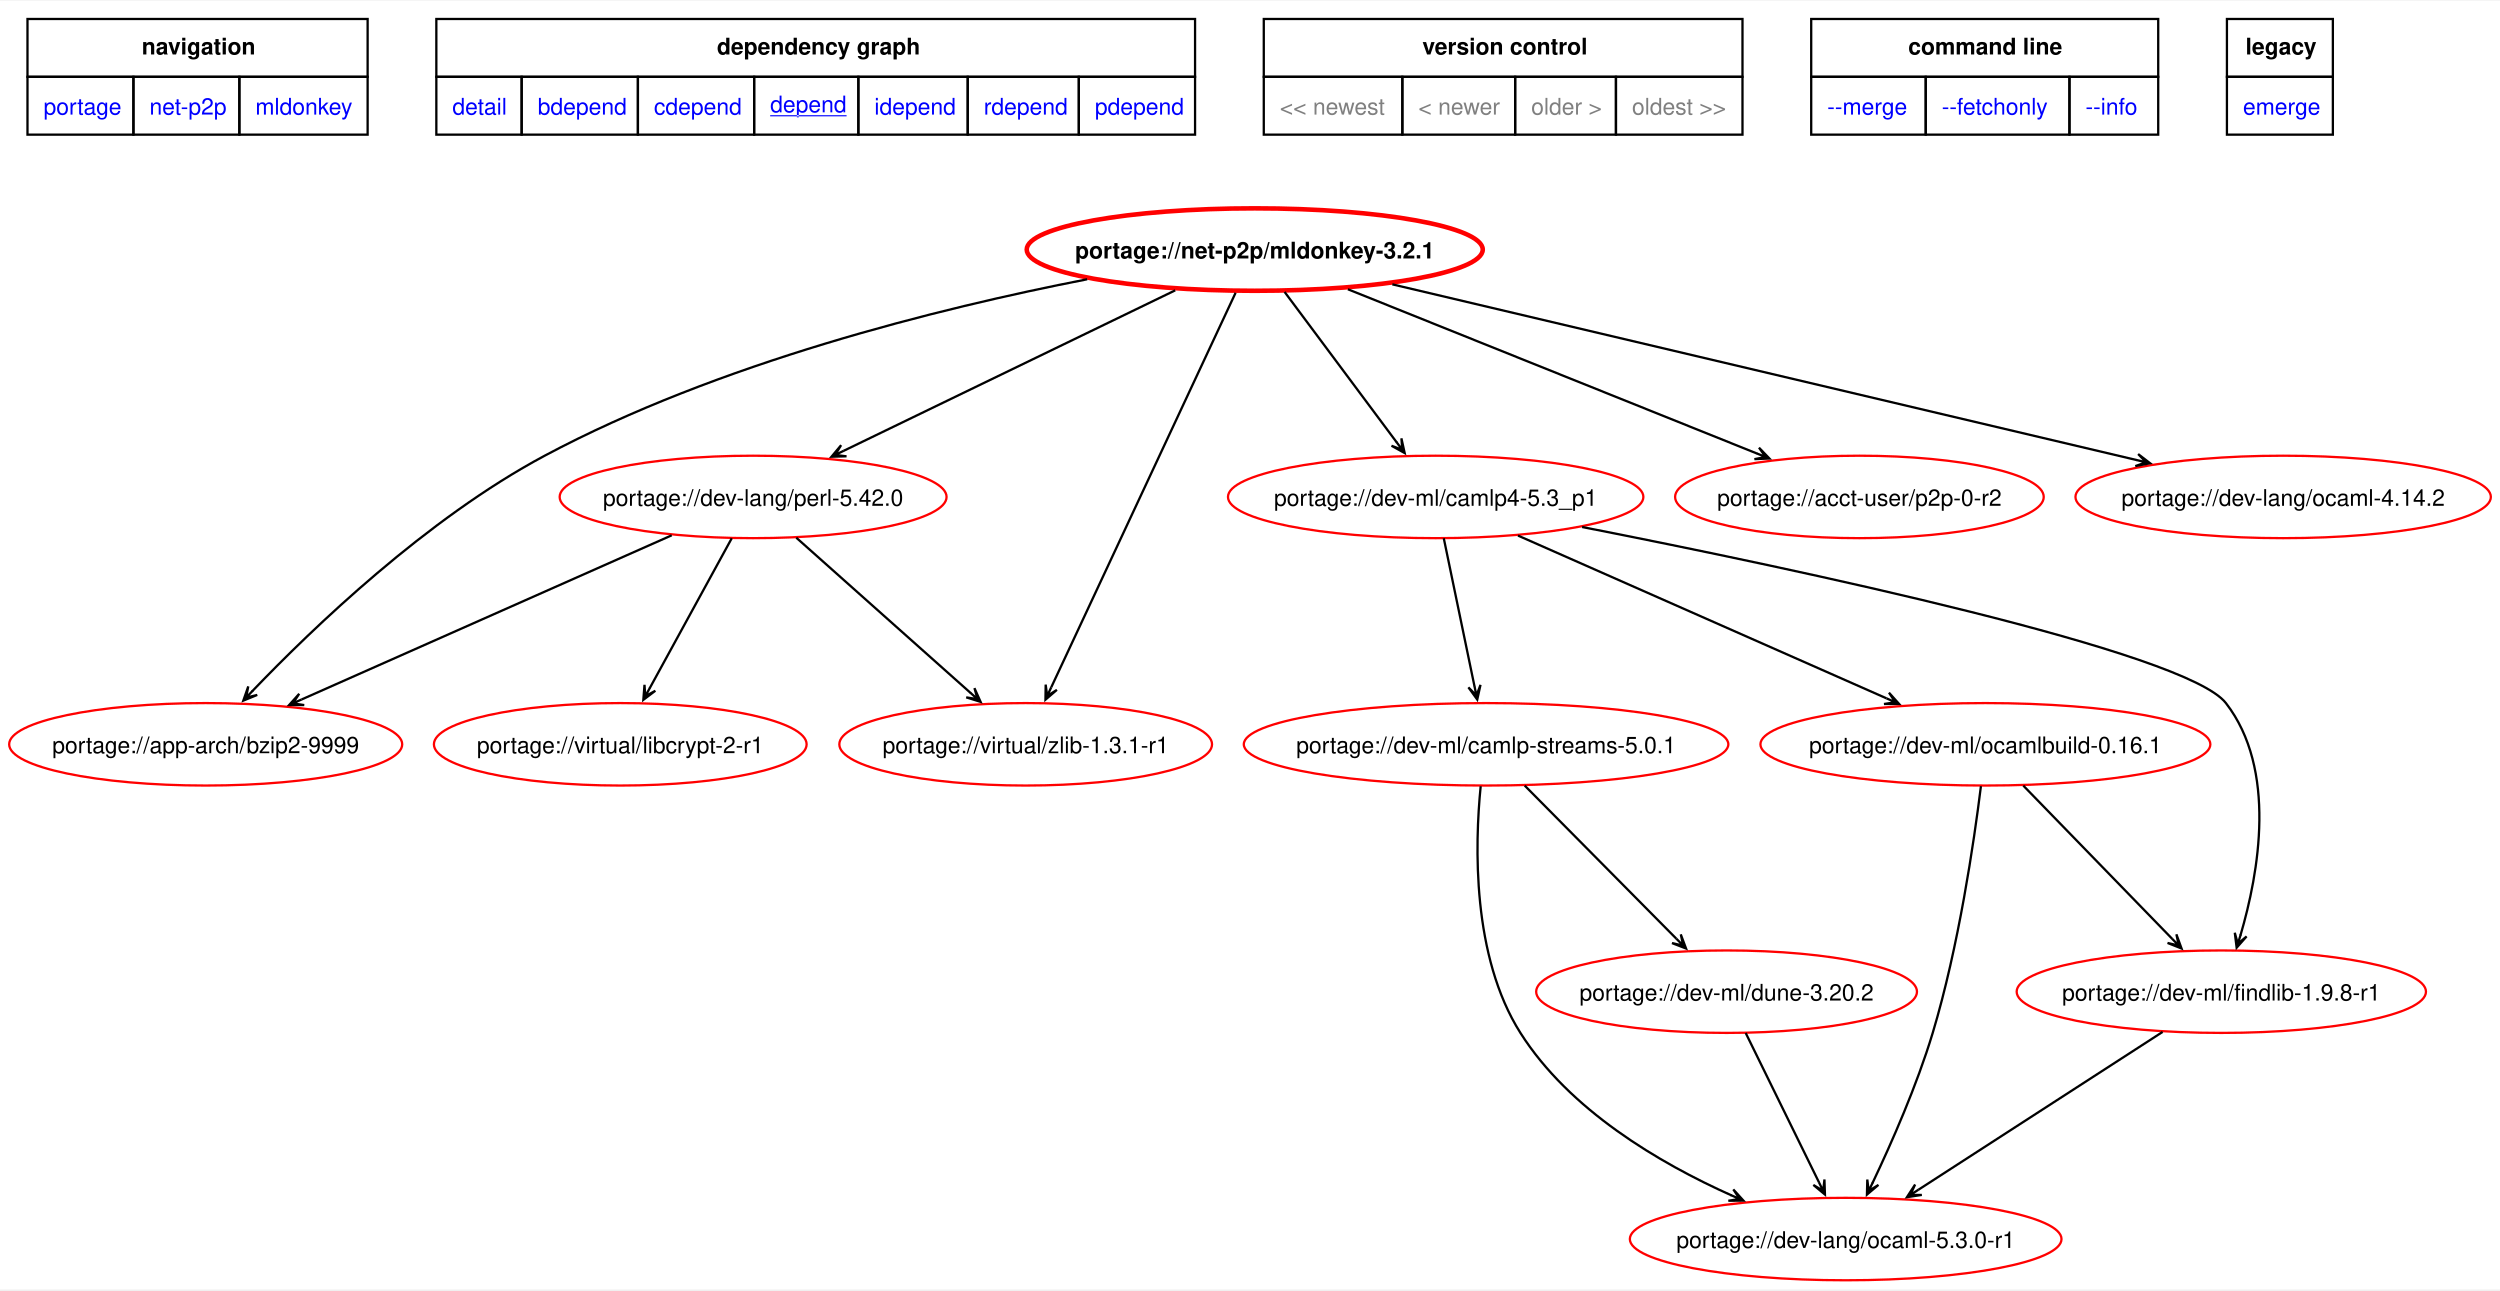
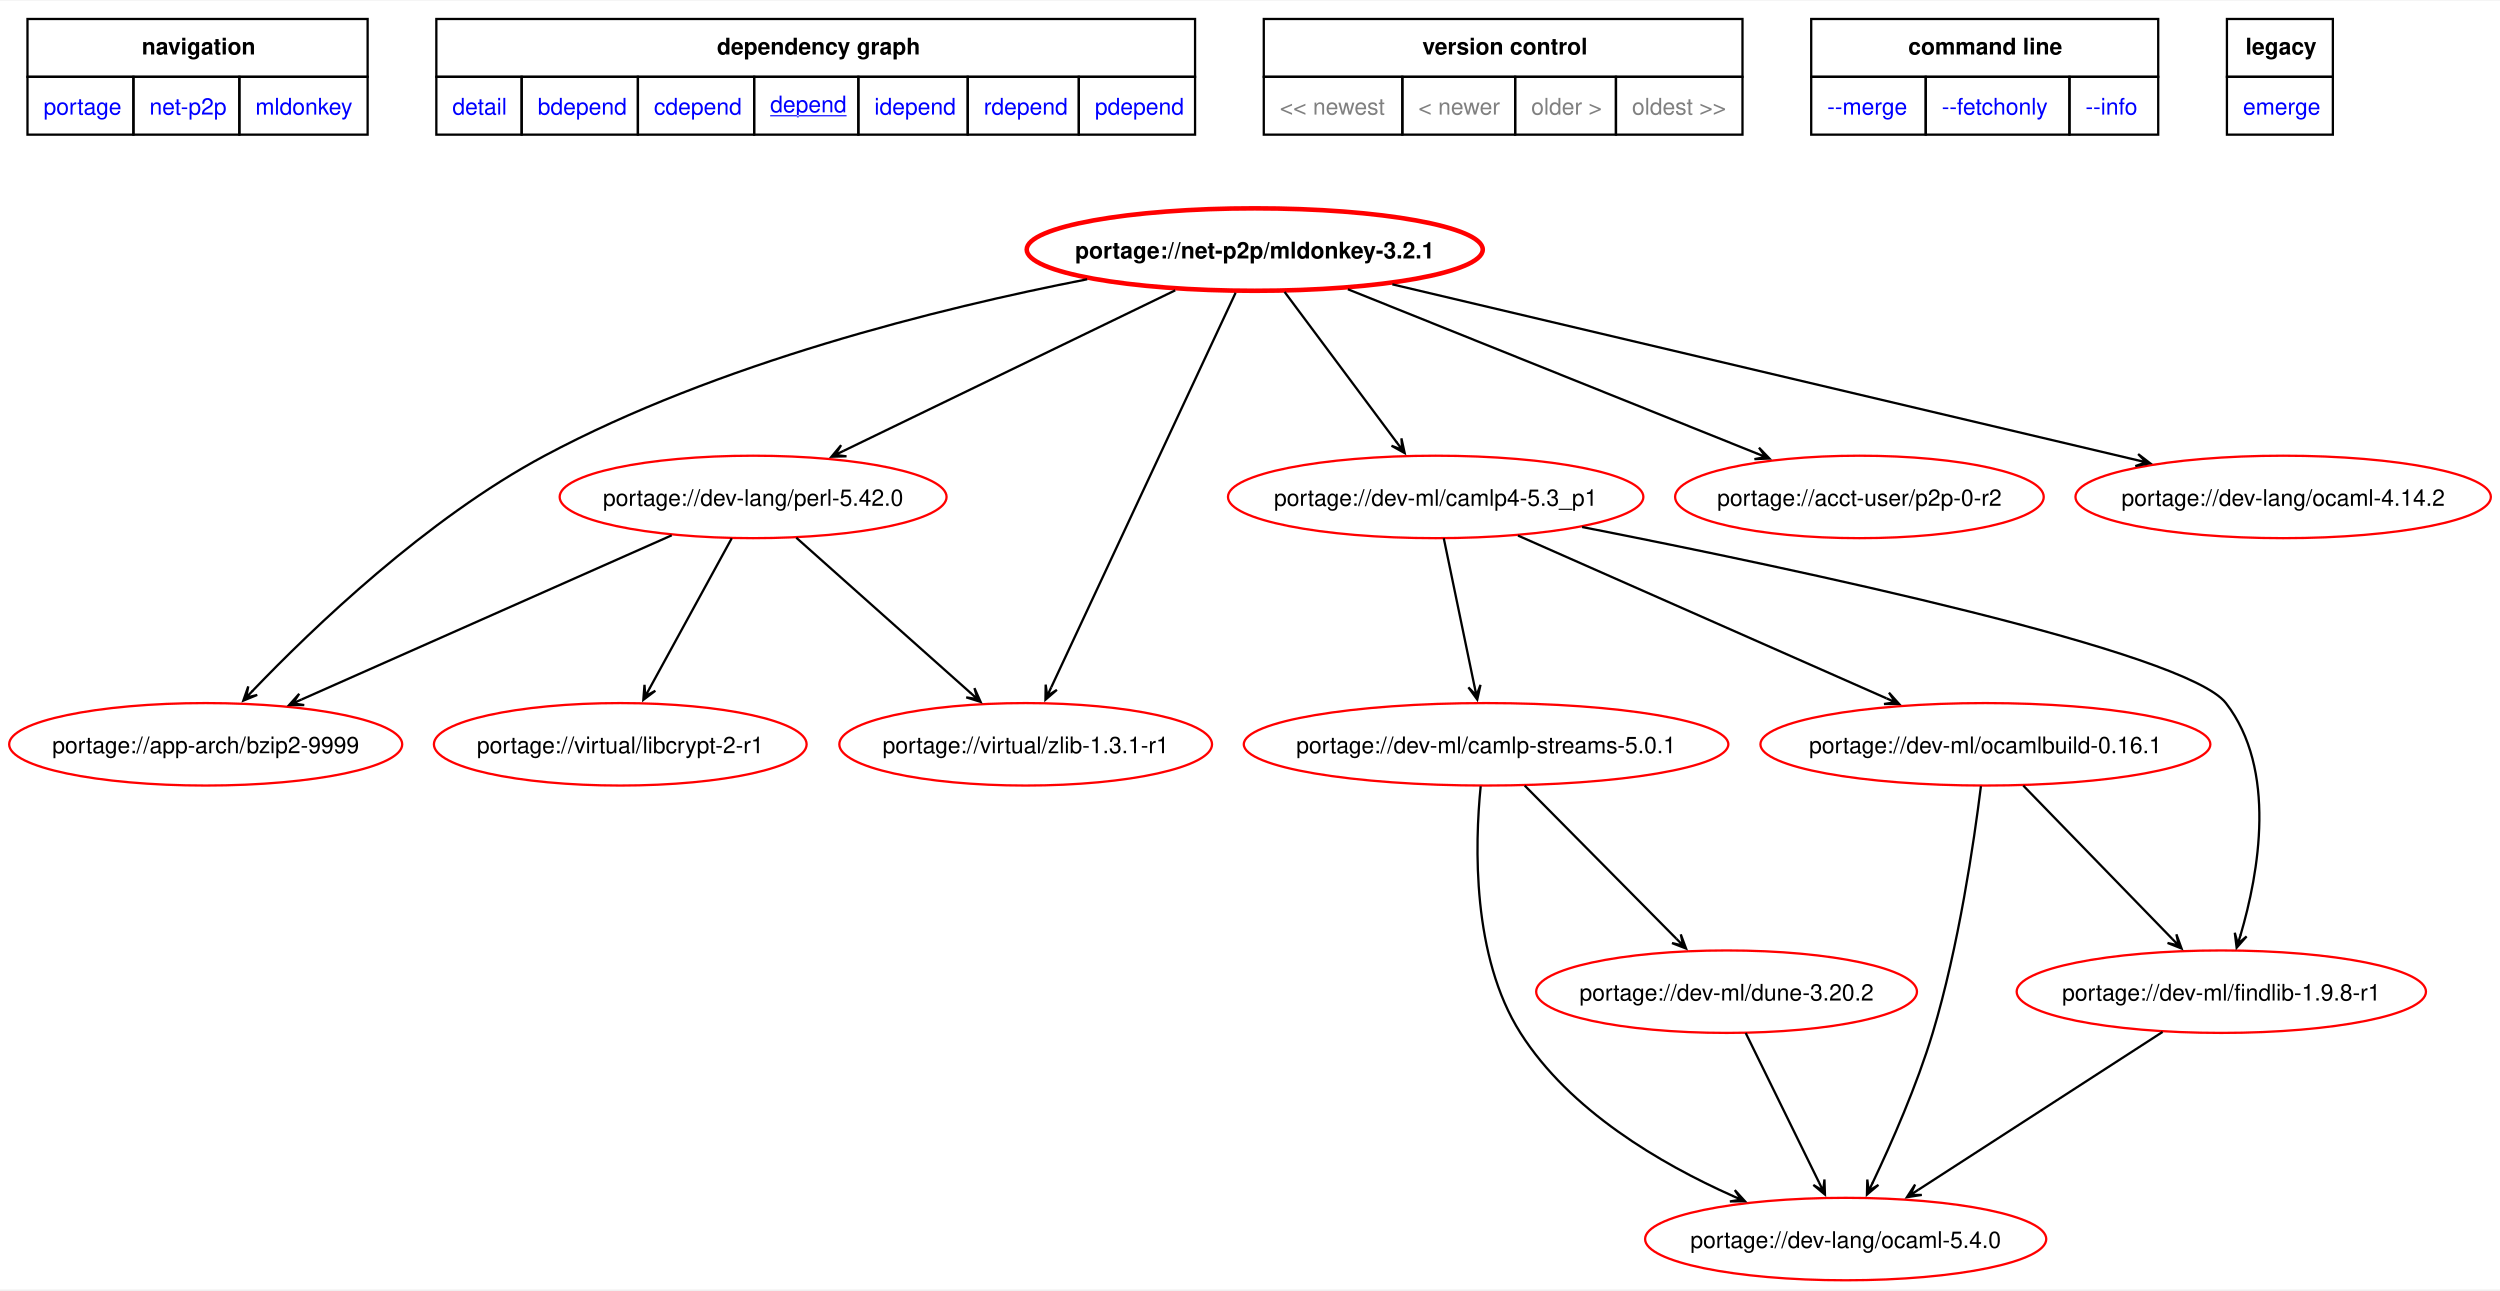
<svg xmlns="http://www.w3.org/2000/svg" xmlns:xlink="http://www.w3.org/1999/xlink" width="1091pt" height="563pt" viewBox="0.00 0.00 1091.47 562.67">
  <g id="graph0" class="graph" transform="scale(1 1) rotate(0) translate(4 558.67)">
    <polygon fill="white" stroke="none" points="-4,4 -4,-558.67 1087.47,-558.67 1087.47,4 -4,4" />
    <polygon fill="none" stroke="black" points="8,-525.42 8,-550.67 156.5,-550.67 156.5,-525.42 8,-525.42" />
    <text text-anchor="start" x="57.88" y="-535.17" font-family="Helvetica,sans-Serif" font-weight="bold" font-size="10.00">navigation</text>
    <polygon fill="none" stroke="black" points="186.5,-525.42 186.5,-550.67 517.75,-550.67 517.75,-525.42 186.5,-525.42" />
    <text text-anchor="start" x="309" y="-535.17" font-family="Helvetica,sans-Serif" font-weight="bold" font-size="10.00">dependency graph</text>
    <polygon fill="none" stroke="black" points="547.75,-525.42 547.75,-550.67 756.75,-550.67 756.75,-525.42 547.75,-525.42" />
    <text text-anchor="start" x="617" y="-535.17" font-family="Helvetica,sans-Serif" font-weight="bold" font-size="10.00">version control</text>
    <polygon fill="none" stroke="black" points="786.75,-525.42 786.75,-550.67 938.25,-550.67 938.25,-525.42 786.75,-525.42" />
    <text text-anchor="start" x="829.12" y="-535.17" font-family="Helvetica,sans-Serif" font-weight="bold" font-size="10.00">command line</text>
    <polygon fill="none" stroke="black" points="968.25,-525.42 968.25,-550.67 1014.5,-550.67 1014.5,-525.42 968.25,-525.42" />
    <text text-anchor="start" x="976.38" y="-535.17" font-family="Helvetica,sans-Serif" font-weight="bold" font-size="10.00">legacy</text>
    <g id="a_graph0_0">
      <a xlink:href="../index.html" xlink:title="repository">
        <polygon fill="none" stroke="black" points="8,-500.17 8,-525.42 54.25,-525.42 54.25,-500.17 8,-500.17" />
        <text text-anchor="start" x="15" y="-508.92" font-family="Helvetica,sans-Serif" font-size="10.00" fill="blue">portage</text>
      </a>
    </g>
    <g id="a_graph0_1">
      <a xlink:href="./index.html" xlink:title="repository">
        <polygon fill="none" stroke="black" points="54.25,-500.17 54.25,-525.42 100.5,-525.42 100.5,-500.17 54.25,-500.17" />
        <text text-anchor="start" x="61.25" y="-508.92" font-family="Helvetica,sans-Serif" font-size="10.00" fill="blue">net-p2p</text>
      </a>
    </g>
    <g id="a_graph0_2">
      <a xlink:href="./mldonkey.html" xlink:title="repository">
        <polygon fill="none" stroke="black" points="100.5,-500.17 100.5,-525.42 156.5,-525.42 156.5,-500.17 100.5,-500.17" />
        <text text-anchor="start" x="107.5" y="-508.92" font-family="Helvetica,sans-Serif" font-size="10.00" fill="blue">mldonkey</text>
      </a>
    </g>
    <g id="a_graph0_3">
      <a xlink:href="../net-p2p/mldonkey-3.2.1.svg" xlink:title="portage://net-p2p/mldonkey-3.2.1">
        <polygon fill="none" stroke="black" points="186.5,-500.17 186.5,-525.42 223.75,-525.42 223.75,-500.17 186.5,-500.17" />
        <text text-anchor="start" x="193.5" y="-508.92" font-family="Helvetica,sans-Serif" font-size="10.00" fill="blue">detail</text>
      </a>
    </g>
    <g id="a_graph0_4">
      <a xlink:href="../net-p2p/mldonkey-3.2.1-bdepend.svg" xlink:title="portage://net-p2p/mldonkey-3.2.1">
        <polygon fill="none" stroke="black" points="223.75,-500.17 223.75,-525.42 274.5,-525.42 274.5,-500.17 223.75,-500.17" />
        <text text-anchor="start" x="230.75" y="-508.92" font-family="Helvetica,sans-Serif" font-size="10.00" fill="blue">bdepend</text>
      </a>
    </g>
    <g id="a_graph0_5">
      <a xlink:href="../net-p2p/mldonkey-3.2.1-cdepend.svg" xlink:title="portage://net-p2p/mldonkey-3.2.1">
        <polygon fill="none" stroke="black" points="274.5,-500.17 274.5,-525.42 325.25,-525.42 325.25,-500.17 274.5,-500.17" />
        <text text-anchor="start" x="281.5" y="-508.92" font-family="Helvetica,sans-Serif" font-size="10.00" fill="blue">cdepend</text>
      </a>
    </g>
    <g id="a_graph0_6">
      <a xlink:href="../net-p2p/mldonkey-3.2.1-depend.svg" xlink:title="portage://net-p2p/mldonkey-3.2.1">
        <polygon fill="none" stroke="black" points="325.25,-500.17 325.25,-525.42 370.75,-525.42 370.75,-500.17 325.25,-500.17" />
        <text text-anchor="start" x="332.25" y="-509.92" font-family="Helvetica,sans-Serif" text-decoration="underline" font-size="10.00" fill="blue">depend</text>
      </a>
    </g>
    <g id="a_graph0_7">
      <a xlink:href="../net-p2p/mldonkey-3.2.1-idepend.svg" xlink:title="portage://net-p2p/mldonkey-3.2.1">
        <polygon fill="none" stroke="black" points="370.75,-500.17 370.75,-525.42 418.5,-525.42 418.5,-500.17 370.75,-500.17" />
        <text text-anchor="start" x="377.75" y="-508.92" font-family="Helvetica,sans-Serif" font-size="10.00" fill="blue">idepend</text>
      </a>
    </g>
    <g id="a_graph0_8">
      <a xlink:href="../net-p2p/mldonkey-3.2.1-rdepend.svg" xlink:title="portage://net-p2p/mldonkey-3.2.1">
        <polygon fill="none" stroke="black" points="418.5,-500.17 418.5,-525.42 467,-525.42 467,-500.17 418.5,-500.17" />
        <text text-anchor="start" x="425.5" y="-508.92" font-family="Helvetica,sans-Serif" font-size="10.00" fill="blue">rdepend</text>
      </a>
    </g>
    <g id="a_graph0_9">
      <a xlink:href="../net-p2p/mldonkey-3.2.1-pdepend.svg" xlink:title="portage://net-p2p/mldonkey-3.2.1">
        <polygon fill="none" stroke="black" points="467,-500.17 467,-525.42 517.75,-525.42 517.75,-500.17 467,-500.17" />
        <text text-anchor="start" x="474" y="-508.92" font-family="Helvetica,sans-Serif" font-size="10.00" fill="blue">pdepend</text>
      </a>
    </g>
    <polygon fill="none" stroke="black" points="547.75,-500.17 547.75,-525.42 608.25,-525.42 608.25,-500.17 547.75,-500.17" />
    <text text-anchor="start" x="554.75" y="-508.92" font-family="Helvetica,sans-Serif" font-size="10.00" fill="gray">&lt;&lt; newest</text>
    <polygon fill="none" stroke="black" points="608.25,-500.17 608.25,-525.42 657.5,-525.42 657.5,-500.17 608.25,-500.17" />
    <text text-anchor="start" x="615.25" y="-508.92" font-family="Helvetica,sans-Serif" font-size="10.00" fill="gray">&lt; newer</text>
    <polygon fill="none" stroke="black" points="657.5,-500.17 657.5,-525.42 701.5,-525.42 701.5,-500.17 657.5,-500.17" />
    <text text-anchor="start" x="664.5" y="-508.92" font-family="Helvetica,sans-Serif" font-size="10.00" fill="gray">older &gt;</text>
    <polygon fill="none" stroke="black" points="701.5,-500.17 701.5,-525.42 756.75,-525.42 756.75,-500.17 701.5,-500.17" />
    <text text-anchor="start" x="708.5" y="-508.92" font-family="Helvetica,sans-Serif" font-size="10.00" fill="gray">oldest &gt;&gt;</text>
    <g id="a_graph0_10">
      <a xlink:href="../net-p2p/mldonkey-3.2.1-merge.svg" xlink:title="portage://net-p2p/mldonkey-3.2.1">
        <polygon fill="none" stroke="black" points="786.75,-500.17 786.75,-525.42 836.75,-525.42 836.75,-500.17 786.75,-500.17" />
        <text text-anchor="start" x="793.75" y="-508.92" font-family="Helvetica,sans-Serif" font-size="10.00" fill="blue">--merge </text>
      </a>
    </g>
    <g id="a_graph0_11">
      <a xlink:href="../net-p2p/mldonkey-3.2.1-fetchonly.svg" xlink:title="portage://net-p2p/mldonkey-3.2.1">
        <polygon fill="none" stroke="black" points="836.75,-500.17 836.75,-525.42 899.5,-525.42 899.5,-500.17 836.75,-500.17" />
        <text text-anchor="start" x="843.75" y="-508.92" font-family="Helvetica,sans-Serif" font-size="10.00" fill="blue">--fetchonly </text>
      </a>
    </g>
    <g id="a_graph0_12">
      <a xlink:href="../net-p2p/mldonkey-3.2.1-info.svg" xlink:title="portage://net-p2p/mldonkey-3.2.1">
        <polygon fill="none" stroke="black" points="899.5,-500.17 899.5,-525.42 938.25,-525.42 938.25,-500.17 899.5,-500.17" />
        <text text-anchor="start" x="906.5" y="-508.92" font-family="Helvetica,sans-Serif" font-size="10.00" fill="blue">--info </text>
      </a>
    </g>
    <g id="a_graph0_13">
      <a xlink:href="../net-p2p/mldonkey-3.2.1-emerge.svg" xlink:title="portage://net-p2p/mldonkey-3.2.1">
        <polygon fill="none" stroke="black" points="968.25,-500.17 968.25,-525.42 1014.5,-525.42 1014.5,-500.17 968.25,-500.17" />
        <text text-anchor="start" x="975.25" y="-508.92" font-family="Helvetica,sans-Serif" font-size="10.00" fill="blue">emerge</text>
      </a>
    </g>
    <g id="node2" class="node">
      <g id="a_node2">
        <a xlink:href="../net-p2p/mldonkey-3.2.1-depend.svg" xlink:title="portage://net-p2p/mldonkey-3.2.1">
          <ellipse fill="none" stroke="red" stroke-width="2" cx="543.8" cy="-450" rx="99.55" ry="18" />
          <text text-anchor="middle" x="543.8" y="-446.12" font-family="Helvetica,sans-Serif" font-weight="bold" font-size="10.00">portage://net-p2p/mldonkey-3.2.1</text>
        </a>
      </g>
    </g>
    <g id="node3" class="node">
      <g id="a_node3">
        <a xlink:href="../dev-lang/perl-5.42.0-depend.svg" xlink:title="portage://dev-lang/perl-5.42.0">
          <ellipse fill="none" stroke="red" cx="324.8" cy="-342" rx="84.46" ry="18" />
          <text text-anchor="middle" x="324.8" y="-338.12" font-family="Helvetica,sans-Serif" font-size="10.00">portage://dev-lang/perl-5.42.0</text>
        </a>
      </g>
    </g>
    <g id="edge2" class="edge">
      <path fill="none" stroke="black" d="M509.09,-432.2C469.71,-413.14 405.6,-382.11 364.32,-362.13" />
      <polygon fill="black" stroke="black" points="359,-359.55 365.57,-359.74 360.6,-360.33 364.4,-362.17 364.4,-362.17 364.4,-362.17 360.6,-360.33 363.22,-364.6 359,-359.55" />
    </g>
    <g id="node4" class="node">
      <g id="a_node4">
        <a xlink:href="../dev-ml/camlp4-5.3_p1-depend.svg" xlink:title="portage://dev-ml/camlp4-5.3_p1">
          <ellipse fill="none" stroke="red" cx="622.8" cy="-342" rx="90.68" ry="18" />
          <text text-anchor="middle" x="622.8" y="-338.12" font-family="Helvetica,sans-Serif" font-size="10.00">portage://dev-ml/camlp4-5.3_p1</text>
        </a>
      </g>
    </g>
    <g id="edge3" class="edge">
      <path fill="none" stroke="black" d="M556.84,-431.5C570.24,-413.51 591.17,-385.44 605.84,-365.75" />
      <polygon fill="black" stroke="black" points="609.27,-361.15 607.84,-367.58 608.2,-362.58 605.68,-365.97 605.68,-365.97 605.68,-365.97 608.2,-362.58 603.51,-364.35 609.27,-361.15" />
    </g>
    <g id="node5" class="node">
      <g id="a_node5">
        <a xlink:href="../acct-user/p2p-0-r2-depend.svg" xlink:title="portage://acct-user/p2p-0-r2">
          <ellipse fill="none" stroke="red" cx="807.8" cy="-342" rx="80.47" ry="18" />
          <text text-anchor="middle" x="807.8" y="-338.12" font-family="Helvetica,sans-Serif" font-size="10.00">portage://acct-user/p2p-0-r2</text>
        </a>
      </g>
    </g>
    <g id="edge4" class="edge">
      <path fill="none" stroke="black" d="M584.47,-432.67C632.78,-413.27 713.1,-381.02 763.1,-360.94" />
      <polygon fill="black" stroke="black" points="768.52,-358.77 763.96,-363.51 766.87,-359.43 762.95,-361.01 762.95,-361.01 762.95,-361.01 766.87,-359.43 761.95,-358.5 768.52,-358.77" />
    </g>
    <g id="node6" class="node">
      <g id="a_node6">
        <a xlink:href="../app-arch/bzip2-9999-depend.svg" xlink:title="portage://app-arch/bzip2-9999">
          <ellipse fill="none" stroke="red" cx="85.8" cy="-234" rx="85.8" ry="18" />
          <text text-anchor="middle" x="85.8" y="-230.12" font-family="Helvetica,sans-Serif" font-size="10.00">portage://app-arch/bzip2-9999</text>
        </a>
      </g>
    </g>
    <g id="edge5" class="edge">
      <path fill="none" stroke="black" d="M470.65,-437.03C405.65,-424.34 309.49,-400.42 233.8,-360 182.41,-332.56 132.8,-285.02 106.09,-257.15" />
      <polygon fill="black" stroke="black" points="102.22,-253.07 108.31,-255.56 103.44,-254.36 106.35,-257.42 106.35,-257.42 106.35,-257.42 103.44,-254.36 104.39,-259.28 102.22,-253.07" />
    </g>
    <g id="node7" class="node">
      <g id="a_node7">
        <a xlink:href="../virtual/zlib-1.3.1-r1-depend.svg" xlink:title="portage://virtual/zlib-1.3.1-r1">
          <ellipse fill="none" stroke="red" cx="443.8" cy="-234" rx="81.36" ry="18" />
          <text text-anchor="middle" x="443.8" y="-230.12" font-family="Helvetica,sans-Serif" font-size="10.00">portage://virtual/zlib-1.3.1-r1</text>
        </a>
      </g>
    </g>
    <g id="edge6" class="edge">
      <path fill="none" stroke="black" d="M535.44,-431.12C517.49,-392.7 475.2,-302.21 454.97,-258.91" />
      <polygon fill="black" stroke="black" points="452.43,-253.48 457.42,-257.77 453.19,-255.1 454.97,-258.92 454.97,-258.92 454.97,-258.92 453.19,-255.1 452.53,-260.06 452.43,-253.48" />
    </g>
    <g id="node8" class="node">
      <g id="a_node8">
        <a xlink:href="../dev-lang/ocaml-4.14.2-depend.svg" xlink:title="portage://dev-lang/ocaml-4.14.2">
          <ellipse fill="none" stroke="red" cx="992.8" cy="-342" rx="90.68" ry="18" />
          <text text-anchor="middle" x="992.8" y="-338.12" font-family="Helvetica,sans-Serif" font-size="10.00">portage://dev-lang/ocaml-4.14.2</text>
        </a>
      </g>
    </g>
    <g id="edge7" class="edge">
      <path fill="none" stroke="black" d="M603.88,-434.81C688.57,-414.82 842.36,-378.52 929.01,-358.06" />
      <polygon fill="black" stroke="black" points="934.71,-356.71 929.49,-360.72 932.98,-357.12 928.87,-358.09 928.87,-358.09 928.87,-358.09 932.98,-357.12 928.25,-355.46 934.71,-356.71" />
    </g>
    <g id="edge8" class="edge">
      <path fill="none" stroke="black" d="M289.27,-325.25C246.14,-306.12 173.5,-273.9 127.68,-253.58" />
      <polygon fill="black" stroke="black" points="122.24,-251.16 128.82,-251.13 123.87,-251.88 127.72,-253.59 127.72,-253.59 127.72,-253.59 123.87,-251.88 126.63,-256.06 122.24,-251.16" />
    </g>
    <g id="edge9" class="edge">
      <path fill="none" stroke="black" d="M343.65,-324.2C364.28,-305.83 397.39,-276.33 419.85,-256.33" />
      <polygon fill="black" stroke="black" points="424.12,-252.53 421.43,-258.53 422.79,-253.71 419.64,-256.52 419.64,-256.52 419.64,-256.52 422.79,-253.71 417.84,-254.5 424.12,-252.53" />
    </g>
    <g id="node9" class="node">
      <g id="a_node9">
        <a xlink:href="../virtual/libcrypt-2-r1-depend.svg" xlink:title="portage://virtual/libcrypt-2-r1">
          <ellipse fill="none" stroke="red" cx="266.8" cy="-234" rx="81.36" ry="18" />
          <text text-anchor="middle" x="266.8" y="-230.12" font-family="Helvetica,sans-Serif" font-size="10.00">portage://virtual/libcrypt-2-r1</text>
        </a>
      </g>
    </g>
    <g id="edge10" class="edge">
      <path fill="none" stroke="black" d="M315.48,-323.97C305.77,-306.23 290.49,-278.3 279.64,-258.47" />
      <polygon fill="black" stroke="black" points="276.87,-253.41 282.12,-257.38 277.72,-254.97 279.75,-258.67 279.75,-258.67 279.75,-258.67 277.72,-254.97 277.38,-259.97 276.87,-253.41" />
    </g>
    <g id="node10" class="node">
      <g id="a_node10">
        <a xlink:href="../dev-ml/camlp-streams-5.0.1-depend.svg" xlink:title="portage://dev-ml/camlp-streams-5.0.1">
          <ellipse fill="none" stroke="red" cx="644.8" cy="-234" rx="105.77" ry="18" />
          <text text-anchor="middle" x="644.8" y="-230.12" font-family="Helvetica,sans-Serif" font-size="10.00">portage://dev-ml/camlp-streams-5.0.1</text>
        </a>
      </g>
    </g>
    <g id="edge11" class="edge">
      <path fill="none" stroke="black" d="M626.33,-323.97C629.97,-306.46 635.66,-279.02 639.76,-259.25" />
      <polygon fill="black" stroke="black" points="640.95,-253.53 642.37,-259.96 640.59,-255.28 639.73,-259.41 639.73,-259.41 639.73,-259.41 640.59,-255.28 637.09,-258.86 640.95,-253.53" />
    </g>
    <g id="node11" class="node">
      <g id="a_node11">
        <a xlink:href="../dev-ml/ocamlbuild-0.16.1-depend.svg" xlink:title="portage://dev-ml/ocamlbuild-0.16.1">
          <ellipse fill="none" stroke="red" cx="862.8" cy="-234" rx="98.22" ry="18" />
          <text text-anchor="middle" x="862.8" y="-230.12" font-family="Helvetica,sans-Serif" font-size="10.00">portage://dev-ml/ocamlbuild-0.16.1</text>
        </a>
      </g>
    </g>
    <g id="edge12" class="edge">
      <path fill="none" stroke="black" d="M658.73,-325.13C701.73,-306.14 773.67,-274.37 819.64,-254.06" />
      <polygon fill="black" stroke="black" points="825.11,-251.64 820.71,-256.54 823.48,-252.36 819.62,-254.07 819.62,-254.07 819.62,-254.07 823.48,-252.36 818.53,-251.6 825.11,-251.64" />
    </g>
    <g id="node12" class="node">
      <g id="a_node12">
        <a xlink:href="../dev-ml/findlib-1.9.8-r1-depend.svg" xlink:title="portage://dev-ml/findlib-1.9.8-r1">
          <ellipse fill="none" stroke="red" cx="965.8" cy="-126" rx="89.35" ry="18" />
          <text text-anchor="middle" x="965.8" y="-122.12" font-family="Helvetica,sans-Serif" font-size="10.00">portage://dev-ml/findlib-1.9.8-r1</text>
        </a>
      </g>
    </g>
    <g id="edge13" class="edge">
      <path fill="none" stroke="black" d="M686.73,-328.87C781.62,-310.24 950.46,-274.37 967.8,-252 990.22,-223.06 982.22,-177.97 974.16,-150.6" />
      <polygon fill="black" stroke="black" points="972.49,-145.2 976.84,-150.13 973.01,-146.9 974.26,-150.93 974.26,-150.93 974.26,-150.93 973.01,-146.9 971.68,-151.73 972.49,-145.2" />
    </g>
    <g id="node13" class="node">
      <g id="a_node13">
-         <a xlink:href="../dev-lang/ocaml-5.3.0-r1-depend.svg" xlink:title="portage://dev-lang/ocaml-5.3.0-r1">
-           <ellipse fill="none" stroke="red" cx="801.8" cy="-18" rx="94.23" ry="18" />
-           <text text-anchor="middle" x="801.8" y="-14.12" font-family="Helvetica,sans-Serif" font-size="10.00">portage://dev-lang/ocaml-5.3.0-r1</text>
+         <a xlink:href="../dev-lang/ocaml-5.4.0-depend.svg" xlink:title="portage://dev-lang/ocaml-5.4.0">
+           <ellipse fill="none" stroke="red" cx="801.8" cy="-18" rx="87.57" ry="18" />
+           <text text-anchor="middle" x="801.8" y="-14.12" font-family="Helvetica,sans-Serif" font-size="10.00">portage://dev-lang/ocaml-5.4.0</text>
        </a>
      </g>
    </g>
    <g id="edge14" class="edge">
-       <path fill="none" stroke="black" d="M642.45,-215.7C639.88,-190.06 638.61,-141.41 659.8,-108 681.12,-74.37 720.24,-51.26 752.02,-37.03" />
-       <polygon fill="black" stroke="black" points="757.16,-34.79 752.74,-39.67 755.53,-35.51 751.66,-37.19 751.66,-37.19 751.66,-37.19 755.53,-35.51 750.58,-34.72 757.16,-34.79" />
+       <path fill="none" stroke="black" d="M642.45,-215.7C639.88,-190.06 638.61,-141.41 659.8,-108 681.27,-74.14 720.78,-50.94 752.68,-36.74" />
+       <polygon fill="black" stroke="black" points="757.83,-34.51 753.4,-39.37 756.19,-35.22 752.32,-36.89 752.32,-36.89 752.32,-36.89 756.19,-35.22 751.25,-34.42 757.83,-34.51" />
    </g>
    <g id="node14" class="node">
      <g id="a_node14">
        <a xlink:href="../dev-ml/dune-3.20.2-depend.svg" xlink:title="portage://dev-ml/dune-3.20.2">
          <ellipse fill="none" stroke="red" cx="749.8" cy="-126" rx="83.13" ry="18" />
          <text text-anchor="middle" x="749.8" y="-122.12" font-family="Helvetica,sans-Serif" font-size="10.00">portage://dev-ml/dune-3.20.2</text>
        </a>
      </g>
    </g>
    <g id="edge15" class="edge">
      <path fill="none" stroke="black" d="M661.67,-215.97C679.65,-197.81 708.2,-168.99 727.91,-149.09" />
      <polygon fill="black" stroke="black" points="732.11,-144.85 729.81,-151.02 730.86,-146.12 727.89,-149.12 727.89,-149.12 727.89,-149.12 730.86,-146.12 725.97,-147.22 732.11,-144.85" />
    </g>
    <g id="edge18" class="edge">
      <path fill="none" stroke="black" d="M879.34,-215.97C896.99,-197.81 925,-168.99 944.33,-149.09" />
      <polygon fill="black" stroke="black" points="948.44,-144.86 946.19,-151.05 947.2,-146.14 944.26,-149.17 944.26,-149.17 944.26,-149.17 947.2,-146.14 942.32,-147.28 948.44,-144.86" />
    </g>
    <g id="edge17" class="edge">
      <path fill="none" stroke="black" d="M860.85,-215.73C857.82,-191.35 851.13,-145.61 839.8,-108 832.89,-85.08 821.9,-60.1 813.51,-42.45" />
      <polygon fill="black" stroke="black" points="811.08,-37.4 816.11,-41.64 811.85,-39.01 813.68,-42.81 813.68,-42.81 813.68,-42.81 811.85,-39.01 811.24,-43.98 811.08,-37.4" />
    </g>
    <g id="edge19" class="edge">
      <path fill="none" stroke="black" d="M940.17,-108.44C911.37,-89.82 864.59,-59.59 833.51,-39.5" />
      <polygon fill="black" stroke="black" points="828.53,-36.28 835.04,-37.27 830.03,-37.25 833.57,-39.54 833.57,-39.54 833.57,-39.54 830.03,-37.25 832.11,-41.81 828.53,-36.28" />
    </g>
    <g id="edge16" class="edge">
      <path fill="none" stroke="black" d="M758.15,-107.97C766.82,-90.3 780.44,-62.54 790.16,-42.73" />
      <polygon fill="black" stroke="black" points="792.75,-37.43 792.53,-44.01 791.97,-39.03 790.11,-42.82 790.11,-42.82 790.11,-42.82 791.97,-39.03 787.69,-41.63 792.75,-37.43" />
    </g>
  </g>
</svg>
